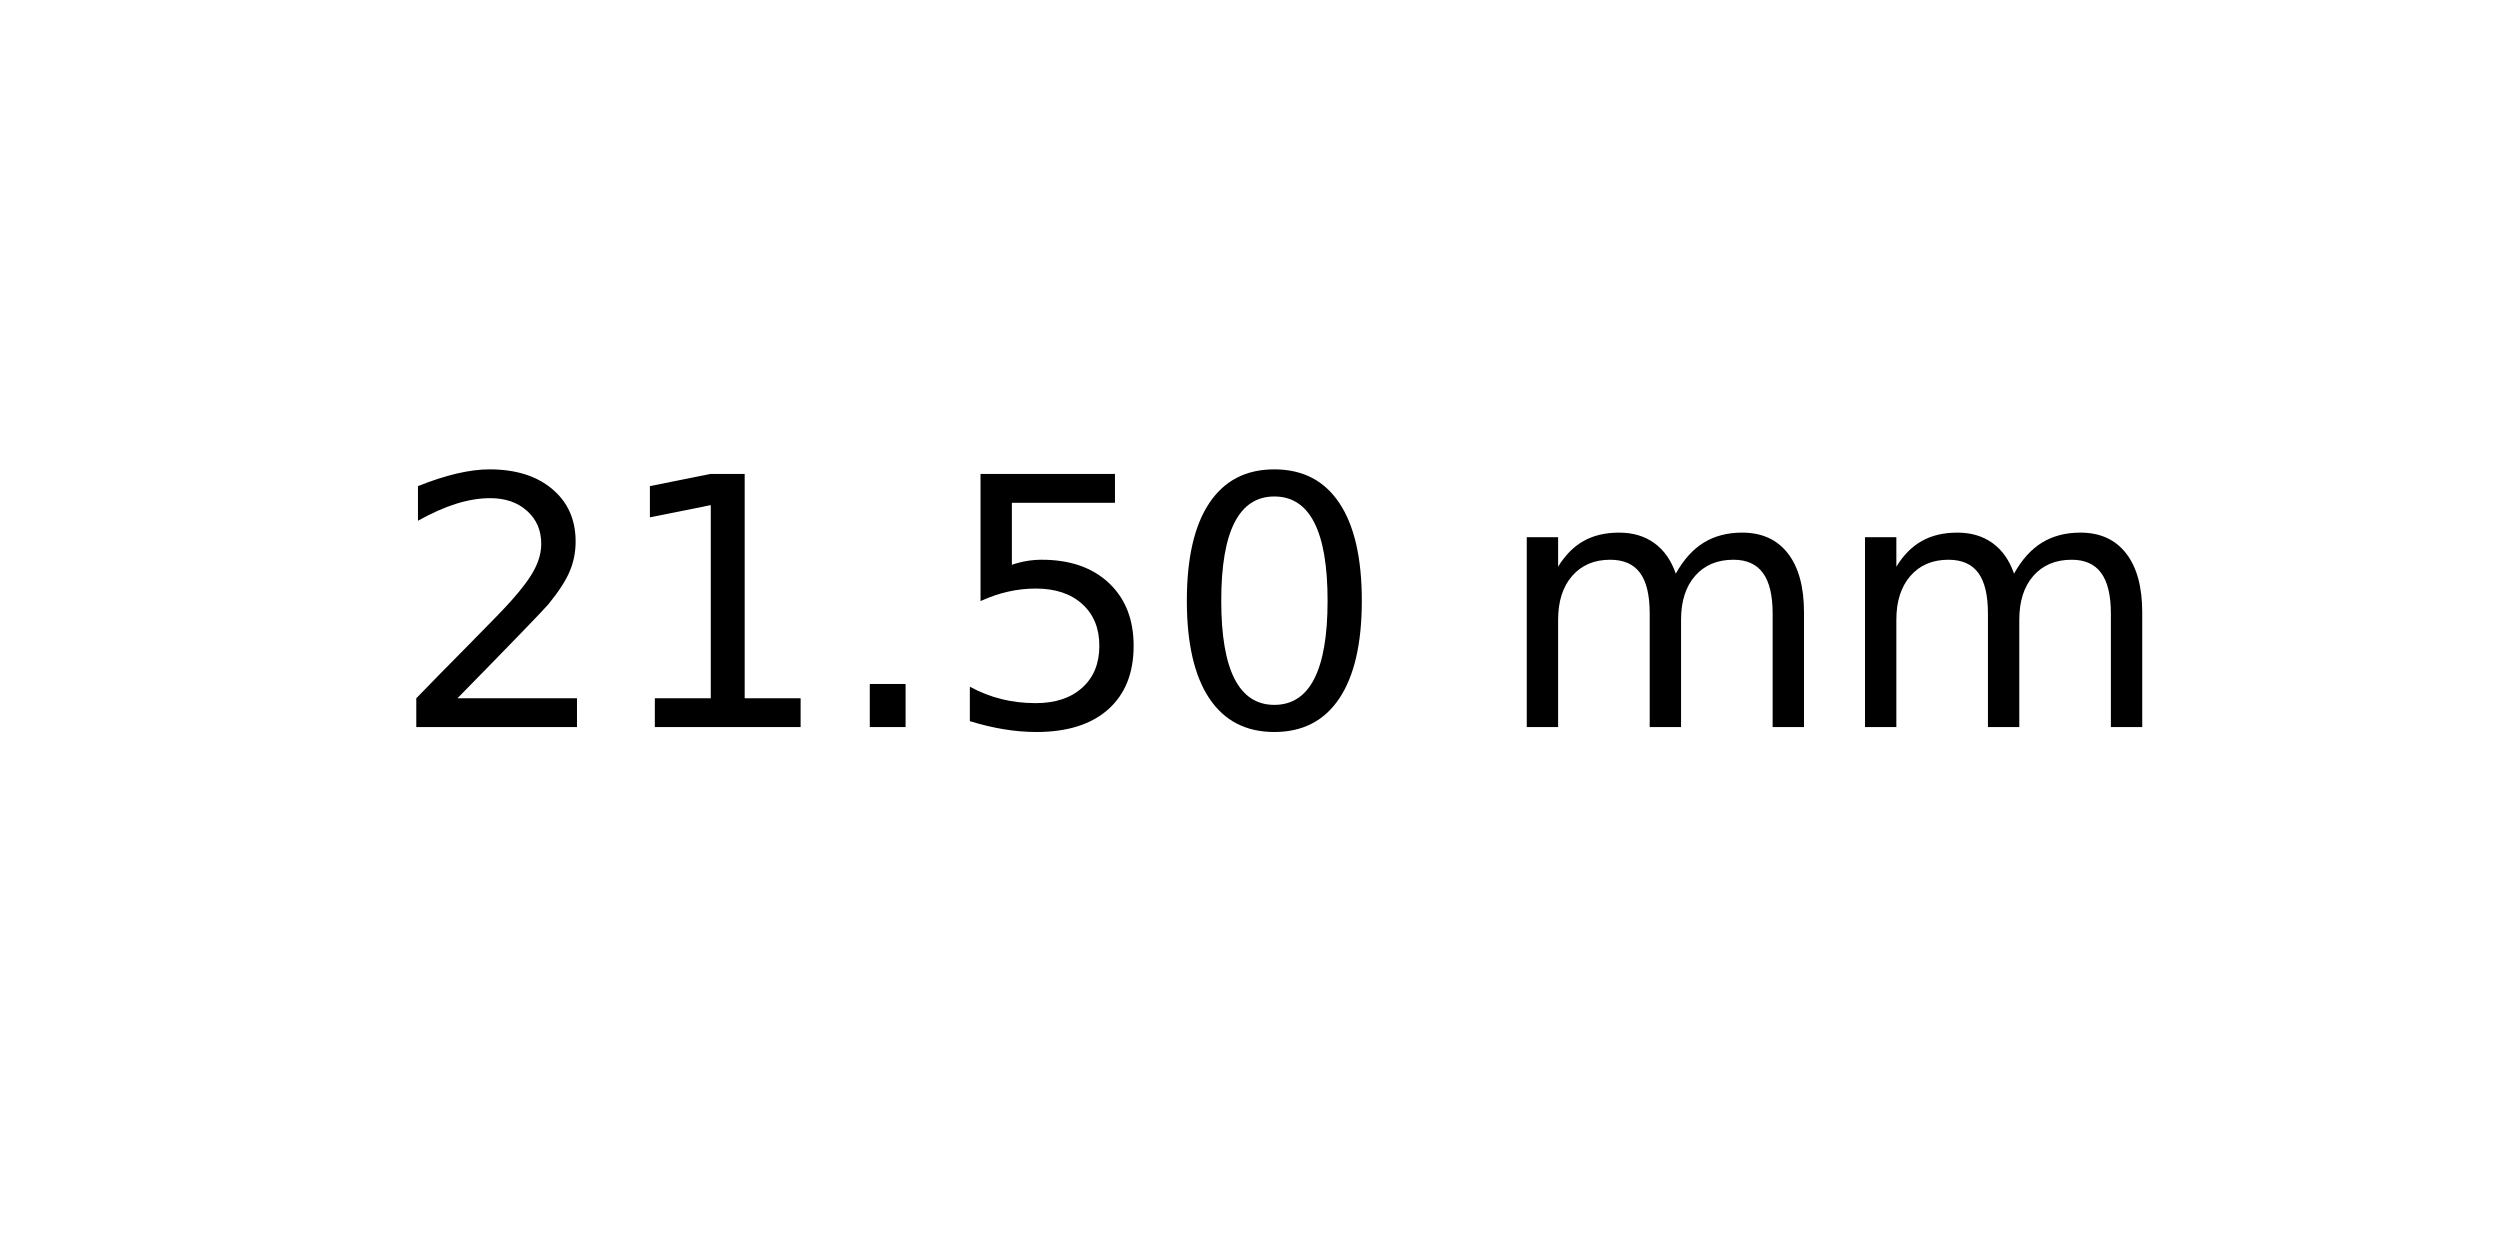
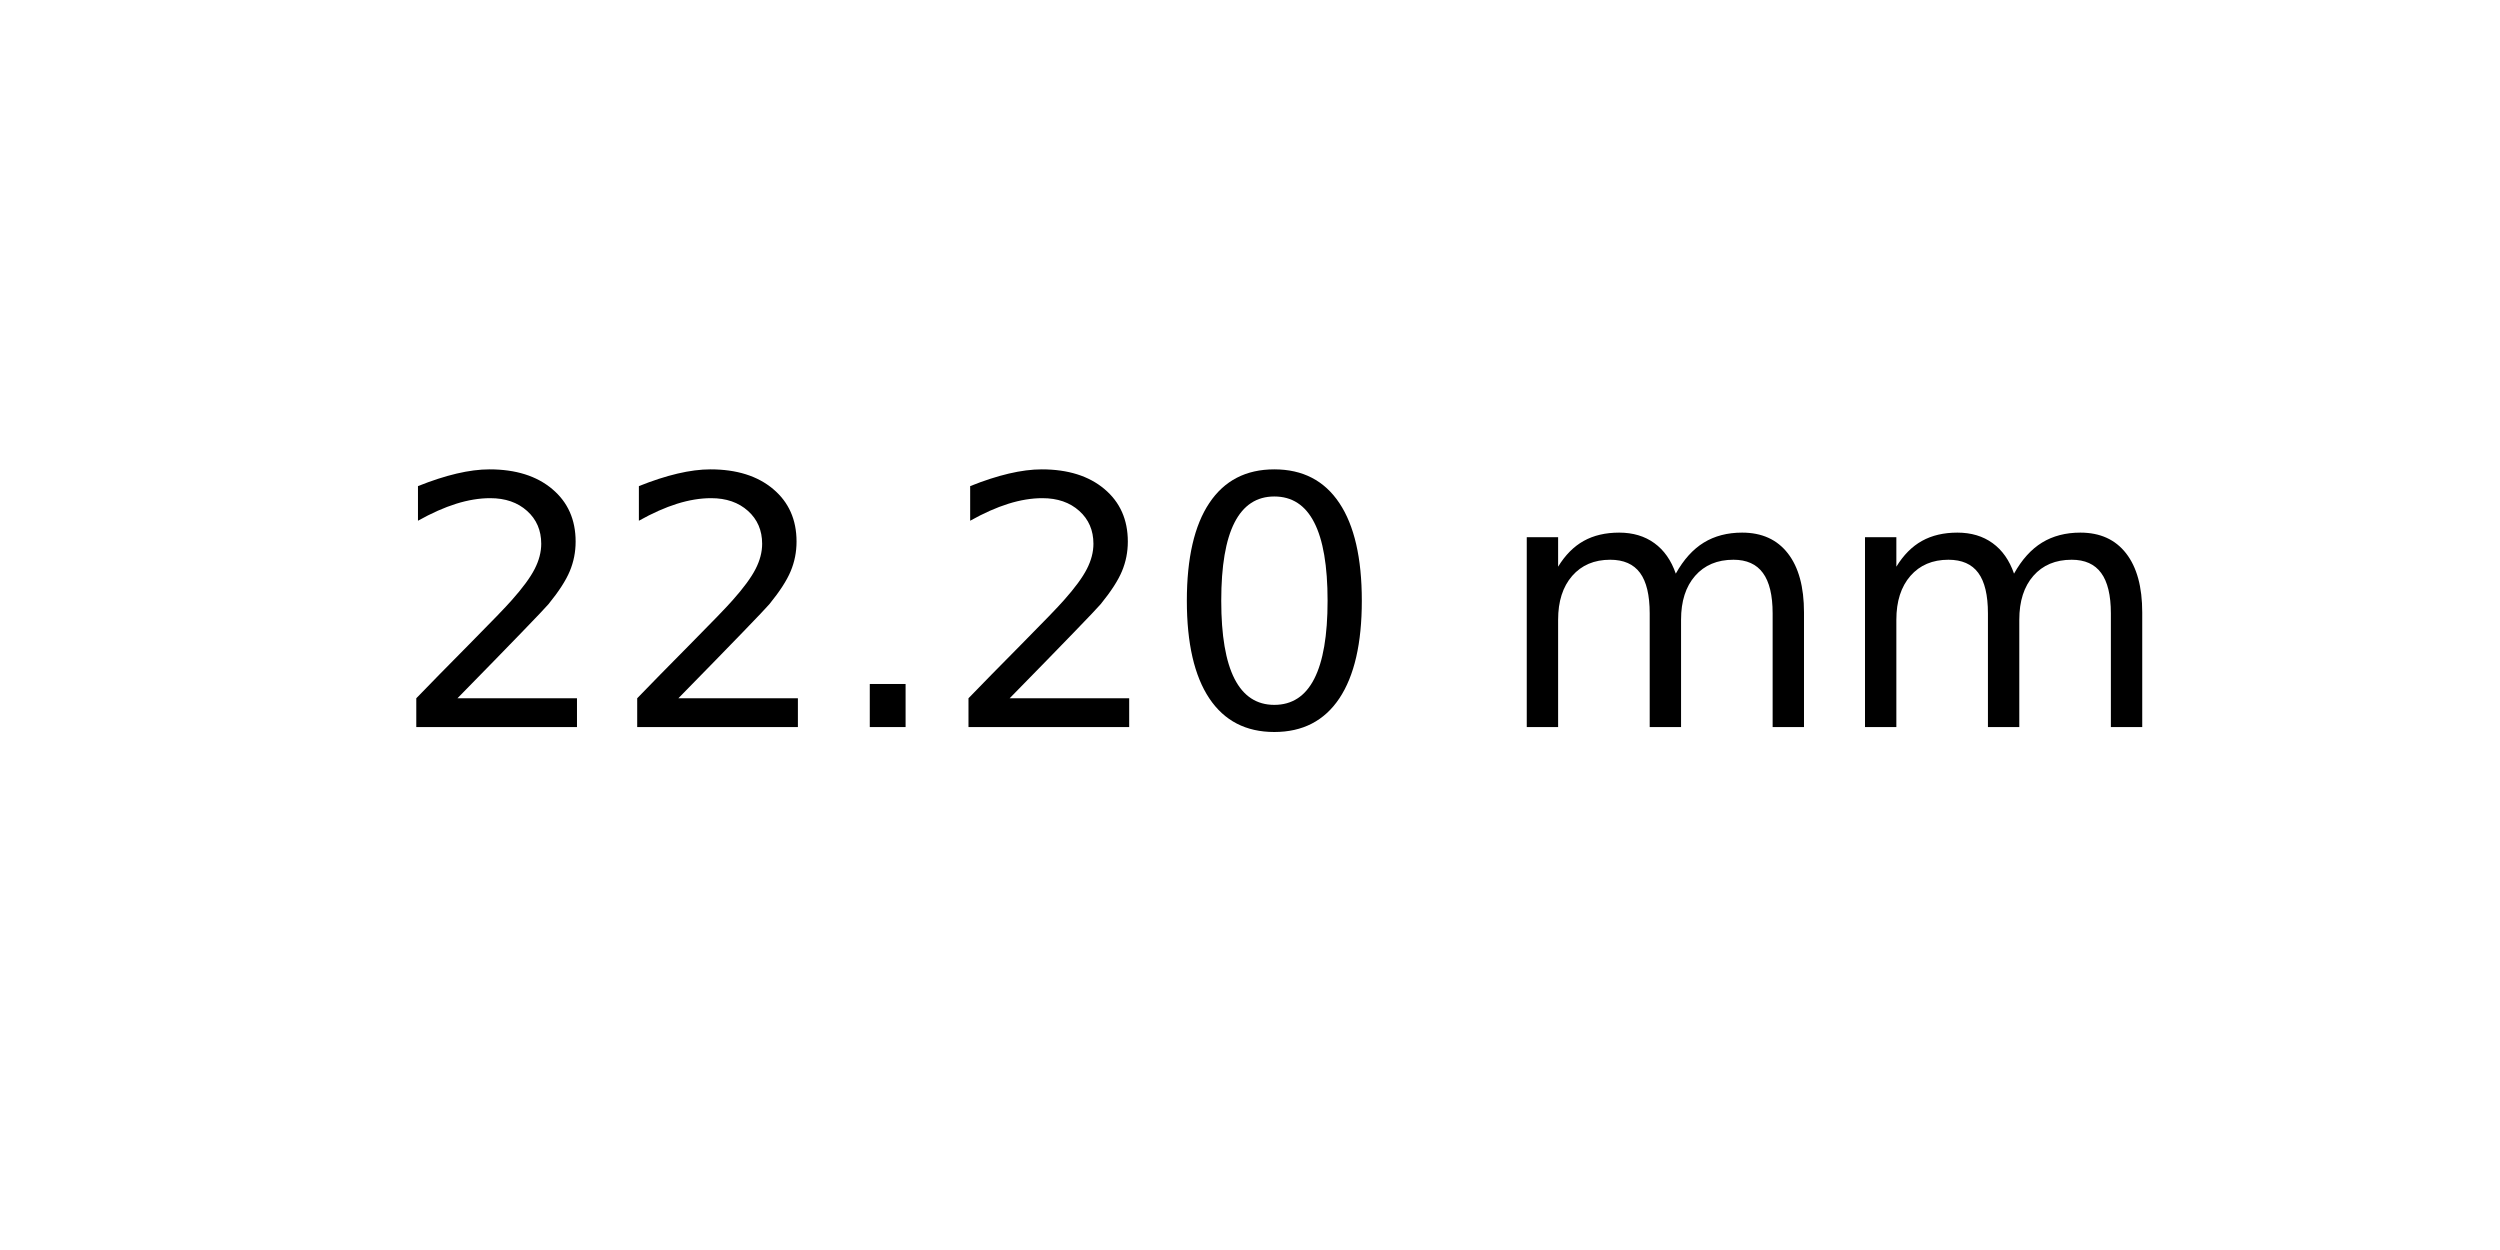
<svg xmlns="http://www.w3.org/2000/svg" xmlns:xlink="http://www.w3.org/1999/xlink" width="72pt" height="36pt" viewBox="0 0 72 36" version="1.1">
  <defs>
    <style type="text/css">*{stroke-linejoin: round; stroke-linecap: butt}</style>
  </defs>
  <g id="figure_1">
    <g id="axes_1">
      <g id="text_1">
        <g transform="translate(11.25625 20.93937) scale(0.1 -0.1)">
          <defs>
            <path id="DejaVuSans-32" d="M 1228 531  L 3431 531  L 3431 0  L 469 0  L 469 531  Q 828 903 1448 1529  Q 2069 2156 2228 2338  Q 2531 2678 2651 2914  Q 2772 3150 2772 3378  Q 2772 3750 2511 3984  Q 2250 4219 1831 4219  Q 1534 4219 1204 4116  Q 875 4013 500 3803  L 500 4441  Q 881 4594 1212 4672  Q 1544 4750 1819 4750  Q 2544 4750 2975 4387  Q 3406 4025 3406 3419  Q 3406 3131 3298 2873  Q 3191 2616 2906 2266  Q 2828 2175 2409 1742  Q 1991 1309 1228 531  z " transform="scale(0.015625)" />
-             <path id="DejaVuSans-31" d="M 794 531  L 1825 531  L 1825 4091  L 703 3866  L 703 4441  L 1819 4666  L 2450 4666  L 2450 531  L 3481 531  L 3481 0  L 794 0  L 794 531  z " transform="scale(0.015625)" />
            <path id="DejaVuSans-2e" d="M 684 794  L 1344 794  L 1344 0  L 684 0  L 684 794  z " transform="scale(0.015625)" />
-             <path id="DejaVuSans-35" d="M 691 4666  L 3169 4666  L 3169 4134  L 1269 4134  L 1269 2991  Q 1406 3038 1543 3061  Q 1681 3084 1819 3084  Q 2600 3084 3056 2656  Q 3513 2228 3513 1497  Q 3513 744 3044 326  Q 2575 -91 1722 -91  Q 1428 -91 1123 -41  Q 819 9 494 109  L 494 744  Q 775 591 1075 516  Q 1375 441 1709 441  Q 2250 441 2565 725  Q 2881 1009 2881 1497  Q 2881 1984 2565 2268  Q 2250 2553 1709 2553  Q 1456 2553 1204 2497  Q 953 2441 691 2322  L 691 4666  z " transform="scale(0.015625)" />
            <path id="DejaVuSans-30" d="M 2034 4250  Q 1547 4250 1301 3770  Q 1056 3291 1056 2328  Q 1056 1369 1301 889  Q 1547 409 2034 409  Q 2525 409 2770 889  Q 3016 1369 3016 2328  Q 3016 3291 2770 3770  Q 2525 4250 2034 4250  z M 2034 4750  Q 2819 4750 3233 4129  Q 3647 3509 3647 2328  Q 3647 1150 3233 529  Q 2819 -91 2034 -91  Q 1250 -91 836 529  Q 422 1150 422 2328  Q 422 3509 836 4129  Q 1250 4750 2034 4750  z " transform="scale(0.015625)" />
            <path id="DejaVuSans-20" transform="scale(0.015625)" />
            <path id="DejaVuSans-6d" d="M 3328 2828  Q 3544 3216 3844 3400  Q 4144 3584 4550 3584  Q 5097 3584 5394 3201  Q 5691 2819 5691 2113  L 5691 0  L 5113 0  L 5113 2094  Q 5113 2597 4934 2840  Q 4756 3084 4391 3084  Q 3944 3084 3684 2787  Q 3425 2491 3425 1978  L 3425 0  L 2847 0  L 2847 2094  Q 2847 2600 2669 2842  Q 2491 3084 2119 3084  Q 1678 3084 1418 2786  Q 1159 2488 1159 1978  L 1159 0  L 581 0  L 581 3500  L 1159 3500  L 1159 2956  Q 1356 3278 1631 3431  Q 1906 3584 2284 3584  Q 2666 3584 2933 3390  Q 3200 3197 3328 2828  z " transform="scale(0.015625)" />
          </defs>
          <use xlink:href="#DejaVuSans-32" />
-           <use xlink:href="#DejaVuSans-31" x="63.623" />
+           <use xlink:href="#DejaVuSans-32" x="63.623" />
          <use xlink:href="#DejaVuSans-2e" x="127.246" />
-           <use xlink:href="#DejaVuSans-35" x="159.033" />
+           <use xlink:href="#DejaVuSans-32" x="159.033" />
          <use xlink:href="#DejaVuSans-30" x="222.656" />
          <use xlink:href="#DejaVuSans-20" x="286.279" />
          <use xlink:href="#DejaVuSans-6d" x="318.066" />
          <use xlink:href="#DejaVuSans-6d" x="415.479" />
        </g>
      </g>
    </g>
  </g>
</svg>
